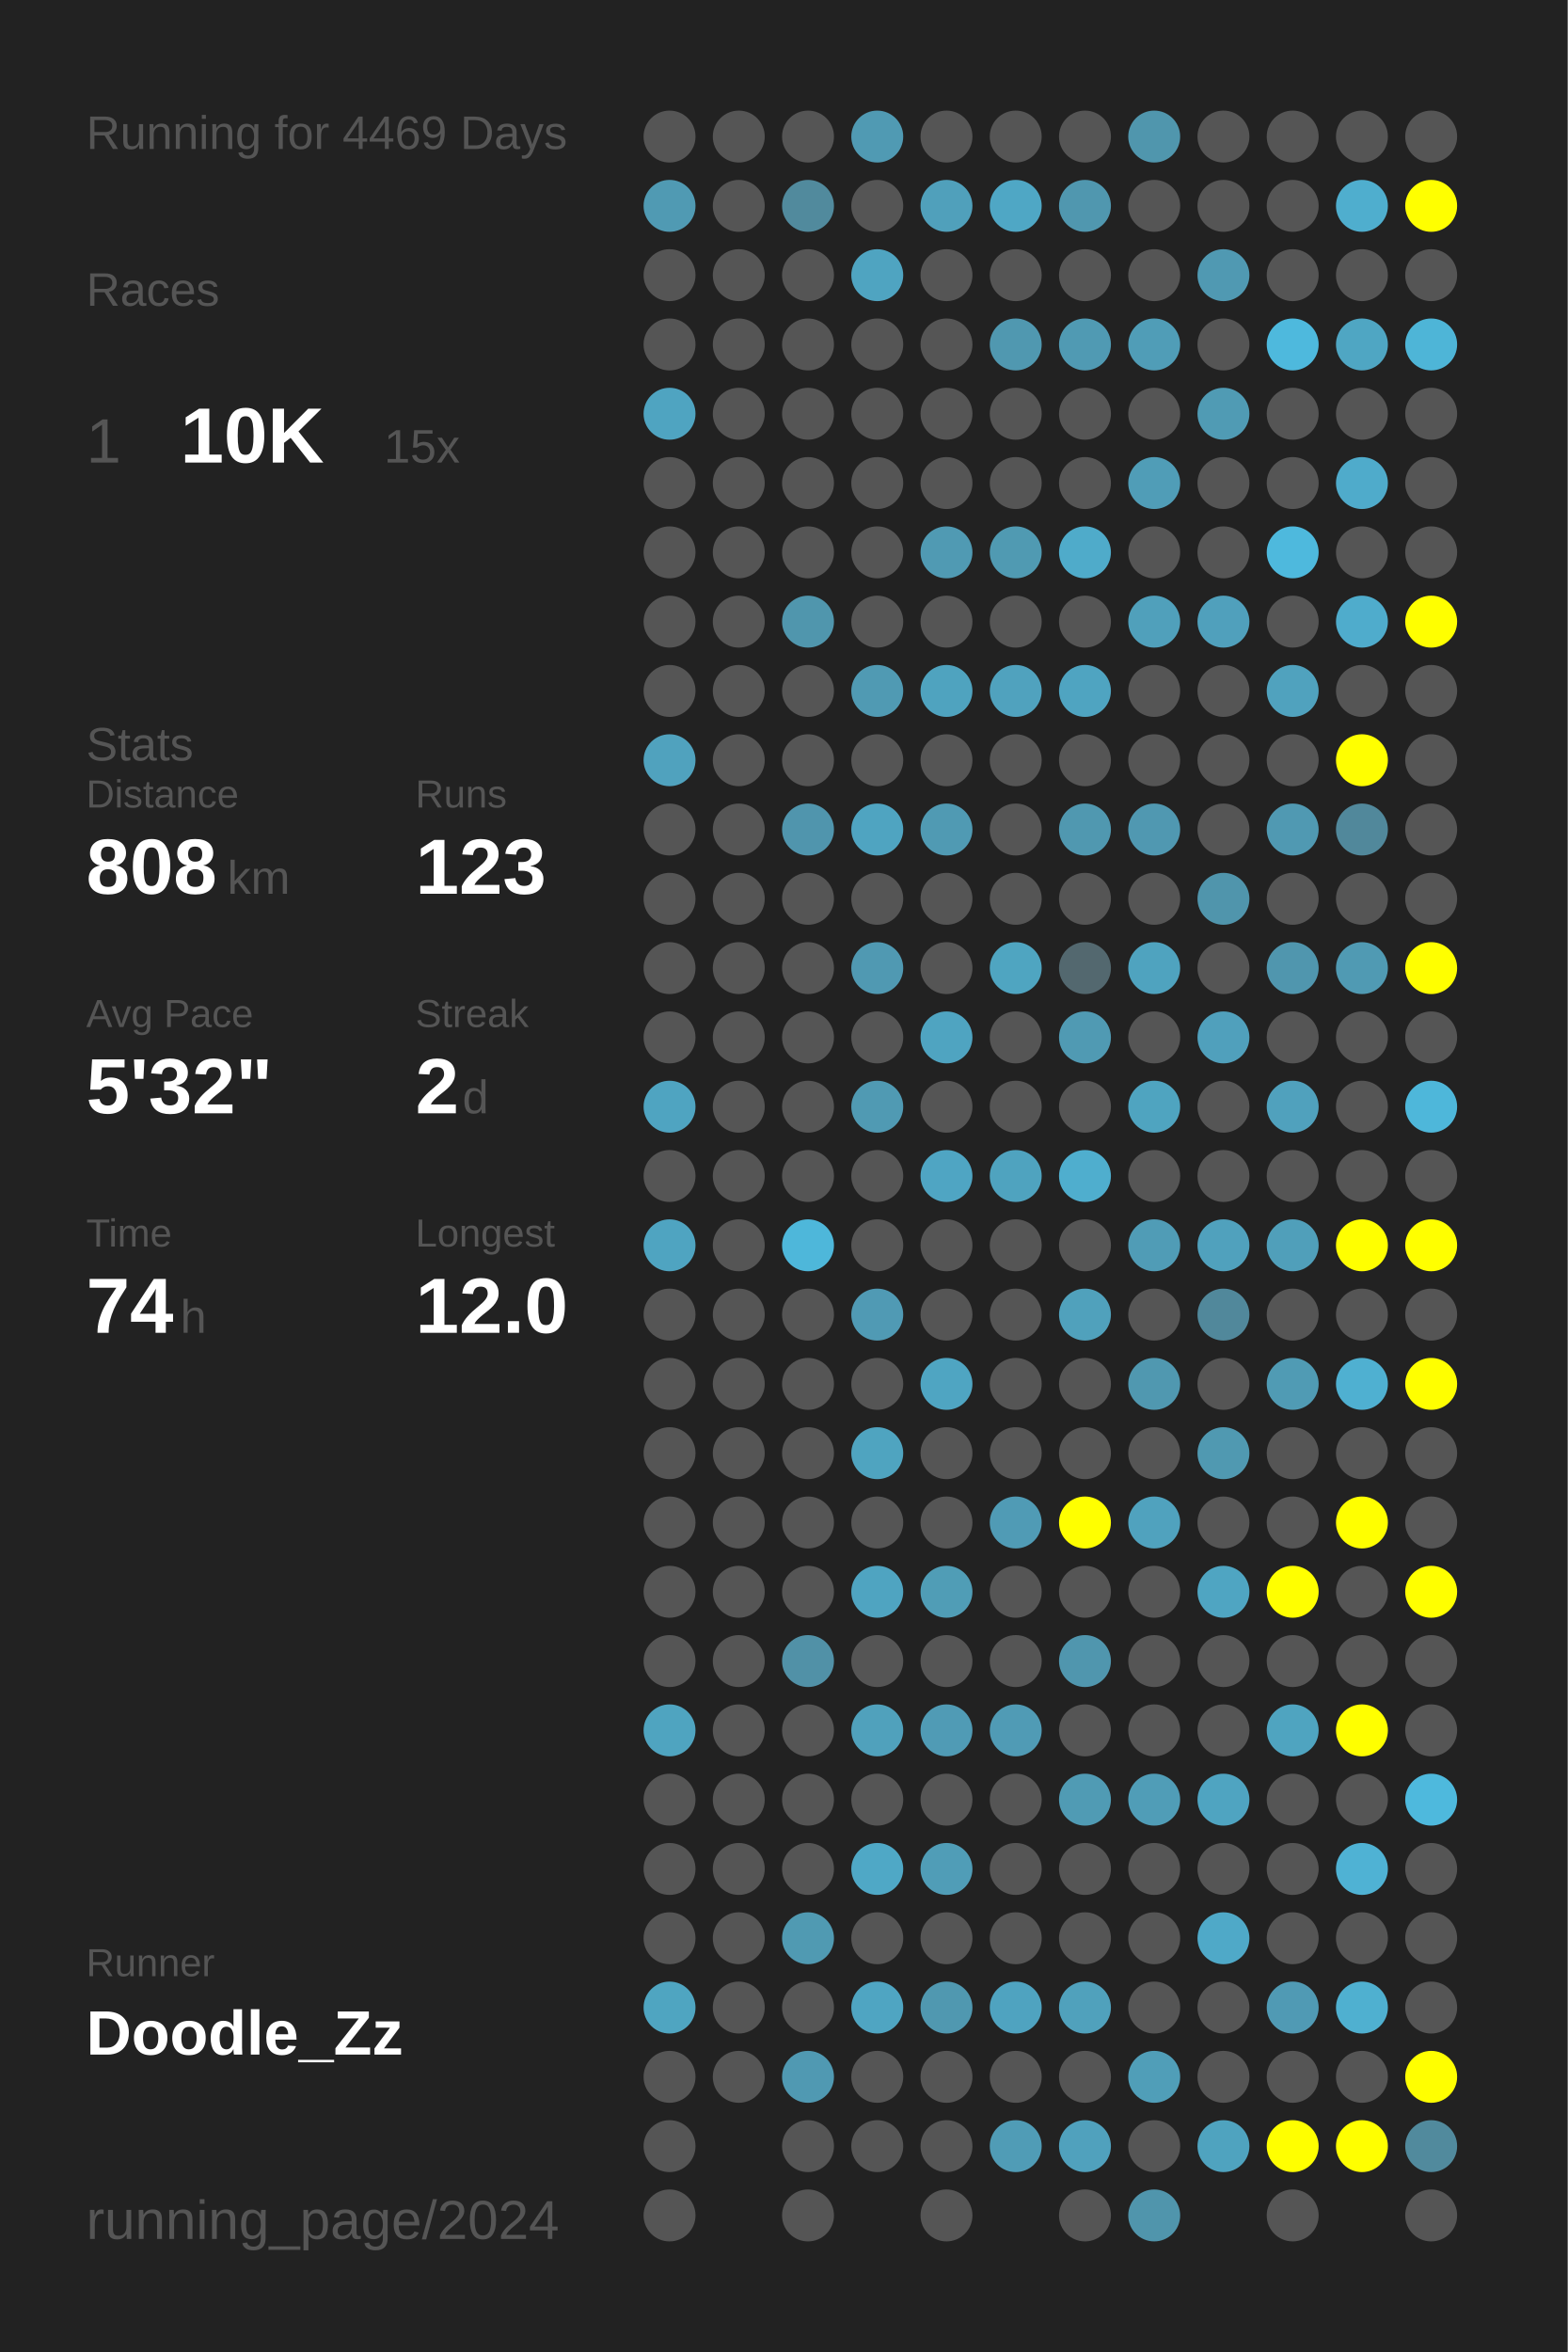
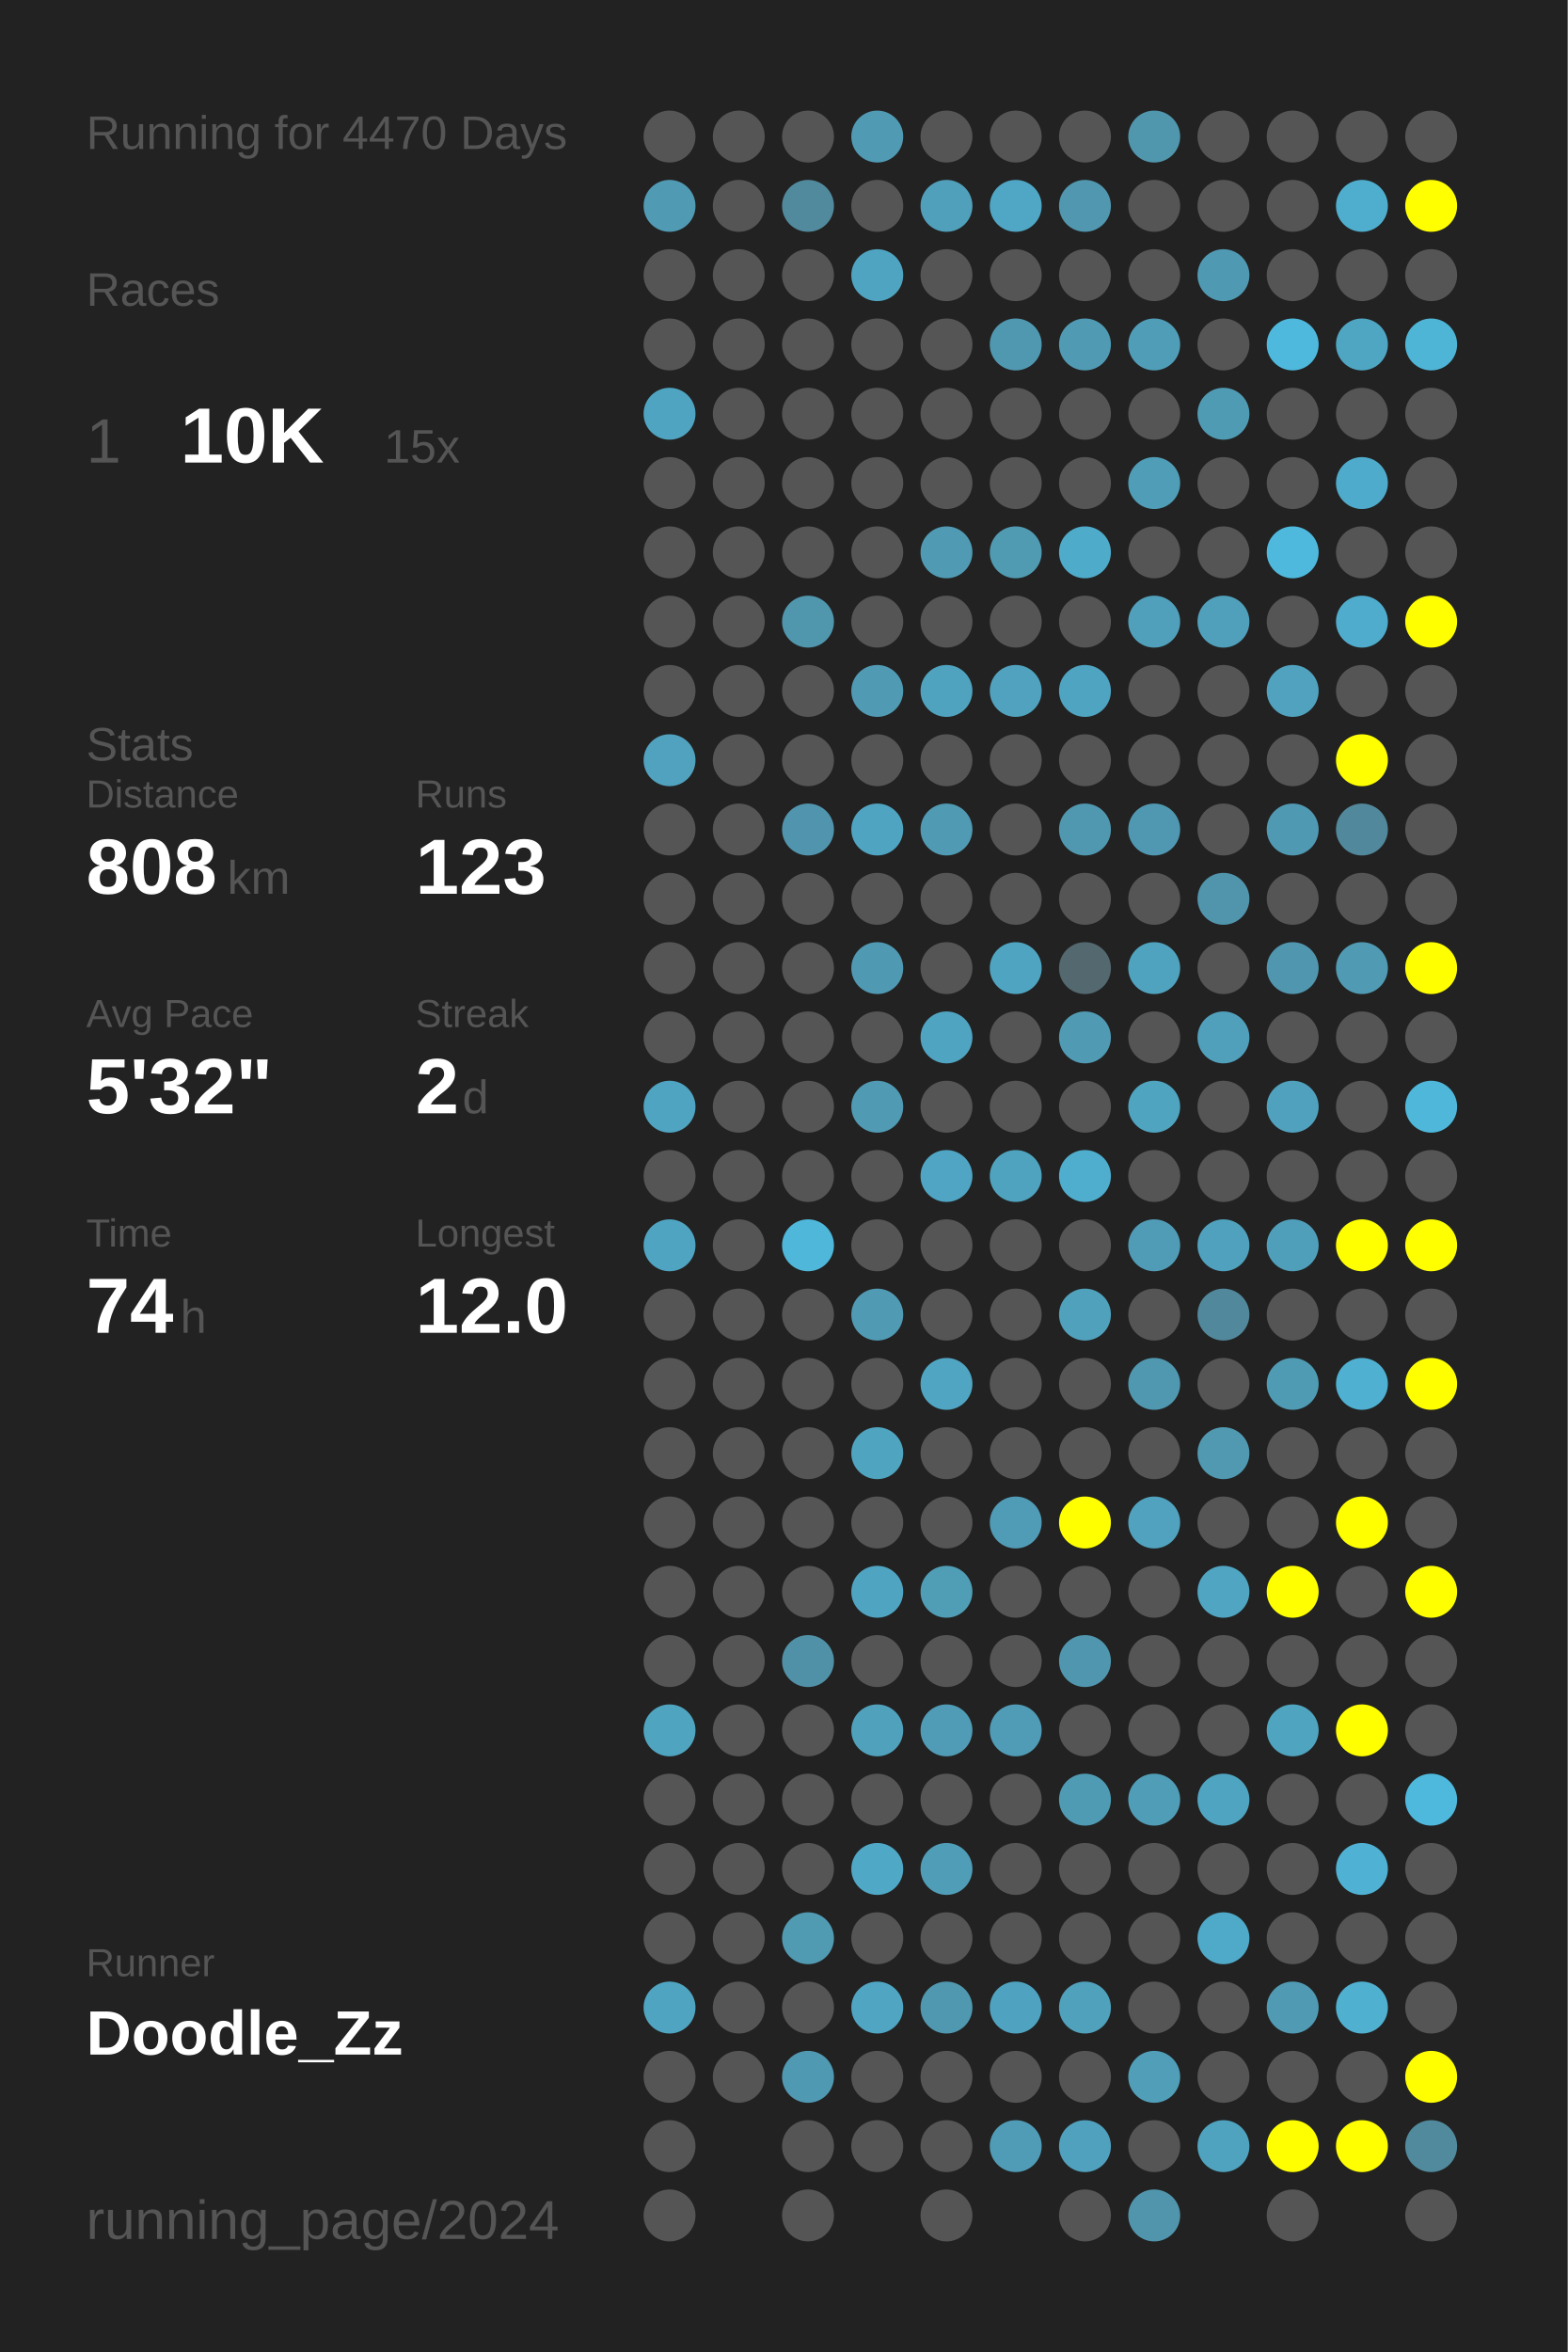
<svg xmlns="http://www.w3.org/2000/svg" baseProfile="full" height="300mm" version="1.1" viewBox="0,0,200,300" width="200mm">
  <defs />
  <rect fill="#222222" height="300" width="200" x="0" y="0" />
-   <text fill="#555555" style="font-size:6px; font-family:Arial;" x="11" y="19">Running for 4469 Days</text>
+   <text fill="#555555" style="font-size:6px; font-family:Arial;" x="11" y="19">Running for 4470 Days</text>
  <text fill="#555555" style="font-size:6px; font-family:Arial;" x="11" y="39">Races</text>
  <text fill="#555555" style="font-size:8px; font-family:Arial;" x="11" y="59">1</text>
  <text fill="#FFFFFF" style="font-size:10px; font-family:Arial; font-weight:bold;" x="23" y="59">10K</text>
  <text fill="#555555" style="font-size:6px; font-family:Arial;" x="49" y="59">15x</text>
  <text fill="#555555" style="font-size:6px; font-family:Arial;" x="11" y="97">Stats</text>
  <text fill="#555555" style="font-size:5px; font-family:Arial;" x="11" y="103">Distance</text>
  <text fill="#FFFFFF" style="font-size:10px; font-family:Arial; font-weight:bold;" x="11" y="114">808</text>
  <text fill="#555555" style="font-size:6px; font-family:Arial;" x="29" y="114">km</text>
  <text fill="#555555" style="font-size:5px; font-family:Arial;" x="53" y="103">Runs</text>
  <text fill="#FFFFFF" style="font-size:10px; font-family:Arial; font-weight:bold;" x="53" y="114">123</text>
  <text fill="#555555" style="font-size:5px; font-family:Arial;" x="11" y="131">Avg Pace</text>
  <text fill="#FFFFFF" style="font-size:10px; font-family:Arial; font-weight:bold;" x="11" y="142">5'32"</text>
  <text fill="#555555" style="font-size:5px; font-family:Arial;" x="53" y="131">Streak</text>
  <text fill="#FFFFFF" style="font-size:10px; font-family:Arial; font-weight:bold;" x="53" y="142">2</text>
  <text fill="#555555" style="font-size:6px; font-family:Arial;" x="59" y="142">d</text>
  <text fill="#555555" style="font-size:5px; font-family:Arial;" x="11" y="159">Time</text>
  <text fill="#FFFFFF" style="font-size:10px; font-family:Arial; font-weight:bold;" x="11" y="170">74</text>
  <text fill="#555555" style="font-size:6px; font-family:Arial;" x="23" y="170">h</text>
  <text fill="#555555" style="font-size:5px; font-family:Arial;" x="53" y="159">Longest</text>
  <text fill="#FFFFFF" style="font-size:10px; font-family:Arial; font-weight:bold;" x="53" y="170">12.0</text>
  <text fill="#555555" style="font-size:5px; font-family:Arial;" x="11" y="252.065">Runner</text>
  <text fill="#FFFFFF" style="font-size:8px; font-family:Arial; font-weight:bold;" x="11" y="262.065">Doodle_Zz</text>
  <text fill="#555555" style="font-size:7px; font-family:Arial;" x="11" y="285.581">running_page/2024</text>
  <circle cx="85.417" cy="17.419" fill="#555555" r="3.312" />
  <circle cx="85.417" cy="26.258" fill="#509ab3" r="3.312" />
  <circle cx="85.417" cy="35.097" fill="#555555" r="3.312" />
  <circle cx="85.417" cy="43.935" fill="#555555" r="3.312" />
  <circle cx="85.417" cy="52.774" fill="#4fa4c1" r="3.312" />
  <circle cx="85.417" cy="61.613" fill="#555555" r="3.312" />
  <circle cx="85.417" cy="70.452" fill="#555555" r="3.312" />
  <circle cx="85.417" cy="79.29" fill="#555555" r="3.312" />
  <circle cx="85.417" cy="88.129" fill="#555555" r="3.312" />
  <circle cx="85.417" cy="96.968" fill="#50a2be" r="3.312" />
  <circle cx="85.417" cy="105.806" fill="#555555" r="3.312" />
  <circle cx="85.417" cy="114.645" fill="#555555" r="3.312" />
  <circle cx="85.417" cy="123.484" fill="#555555" r="3.312" />
  <circle cx="85.417" cy="132.323" fill="#555555" r="3.312" />
  <circle cx="85.417" cy="141.161" fill="#4fa4c1" r="3.312" />
  <circle cx="85.417" cy="150" fill="#555555" r="3.312" />
  <circle cx="85.417" cy="158.839" fill="#4fa4c1" r="3.312" />
  <circle cx="85.417" cy="167.677" fill="#555555" r="3.312" />
  <circle cx="85.417" cy="176.516" fill="#555555" r="3.312" />
  <circle cx="85.417" cy="185.355" fill="#555555" r="3.312" />
  <circle cx="85.417" cy="194.194" fill="#555555" r="3.312" />
  <circle cx="85.417" cy="203.032" fill="#555555" r="3.312" />
  <circle cx="85.417" cy="211.871" fill="#555555" r="3.312" />
  <circle cx="85.417" cy="220.71" fill="#4fa4c0" r="3.312" />
  <circle cx="85.417" cy="229.548" fill="#555555" r="3.312" />
  <circle cx="85.417" cy="238.387" fill="#555555" r="3.312" />
  <circle cx="85.417" cy="247.226" fill="#555555" r="3.312" />
  <circle cx="85.417" cy="256.065" fill="#4fa5c1" r="3.312" />
  <circle cx="85.417" cy="264.903" fill="#555555" r="3.312" />
  <circle cx="85.417" cy="273.742" fill="#555555" r="3.312" />
  <circle cx="85.417" cy="282.581" fill="#555555" r="3.312" />
  <circle cx="94.25" cy="17.419" fill="#555555" r="3.312" />
  <circle cx="94.25" cy="26.258" fill="#555555" r="3.312" />
  <circle cx="94.25" cy="35.097" fill="#555555" r="3.312" />
  <circle cx="94.25" cy="43.935" fill="#555555" r="3.312" />
  <circle cx="94.25" cy="52.774" fill="#555555" r="3.312" />
  <circle cx="94.25" cy="61.613" fill="#555555" r="3.312" />
  <circle cx="94.25" cy="70.452" fill="#555555" r="3.312" />
  <circle cx="94.25" cy="79.29" fill="#555555" r="3.312" />
  <circle cx="94.25" cy="88.129" fill="#555555" r="3.312" />
  <circle cx="94.25" cy="96.968" fill="#555555" r="3.312" />
  <circle cx="94.25" cy="105.806" fill="#555555" r="3.312" />
  <circle cx="94.25" cy="114.645" fill="#555555" r="3.312" />
  <circle cx="94.25" cy="123.484" fill="#555555" r="3.312" />
  <circle cx="94.25" cy="132.323" fill="#555555" r="3.312" />
  <circle cx="94.25" cy="141.161" fill="#555555" r="3.312" />
  <circle cx="94.25" cy="150" fill="#555555" r="3.312" />
  <circle cx="94.25" cy="158.839" fill="#555555" r="3.312" />
  <circle cx="94.25" cy="167.677" fill="#555555" r="3.312" />
  <circle cx="94.25" cy="176.516" fill="#555555" r="3.312" />
  <circle cx="94.25" cy="185.355" fill="#555555" r="3.312" />
  <circle cx="94.25" cy="194.194" fill="#555555" r="3.312" />
  <circle cx="94.25" cy="203.032" fill="#555555" r="3.312" />
  <circle cx="94.25" cy="211.871" fill="#555555" r="3.312" />
  <circle cx="94.25" cy="220.71" fill="#555555" r="3.312" />
  <circle cx="94.25" cy="229.548" fill="#555555" r="3.312" />
  <circle cx="94.25" cy="238.387" fill="#555555" r="3.312" />
  <circle cx="94.25" cy="247.226" fill="#555555" r="3.312" />
  <circle cx="94.25" cy="256.065" fill="#555555" r="3.312" />
  <circle cx="94.25" cy="264.903" fill="#555555" r="3.312" />
  <circle cx="103.083" cy="17.419" fill="#555555" r="3.312" />
  <circle cx="103.083" cy="26.258" fill="#518a9d" r="3.312" />
  <circle cx="103.083" cy="35.097" fill="#555555" r="3.312" />
  <circle cx="103.083" cy="43.935" fill="#555555" r="3.312" />
  <circle cx="103.083" cy="52.774" fill="#555555" r="3.312" />
  <circle cx="103.083" cy="61.613" fill="#555555" r="3.312" />
  <circle cx="103.083" cy="70.452" fill="#555555" r="3.312" />
  <circle cx="103.083" cy="79.29" fill="#5096ad" r="3.312" />
  <circle cx="103.083" cy="88.129" fill="#555555" r="3.312" />
  <circle cx="103.083" cy="96.968" fill="#555555" r="3.312" />
  <circle cx="103.083" cy="105.806" fill="#5095ad" r="3.312" />
  <circle cx="103.083" cy="114.645" fill="#555555" r="3.312" />
  <circle cx="103.083" cy="123.484" fill="#555555" r="3.312" />
  <circle cx="103.083" cy="132.323" fill="#555555" r="3.312" />
  <circle cx="103.083" cy="141.161" fill="#555555" r="3.312" />
  <circle cx="103.083" cy="150" fill="#555555" r="3.312" />
  <circle cx="103.083" cy="158.839" fill="#4eb7da" r="3.312" />
  <circle cx="103.083" cy="167.677" fill="#555555" r="3.312" />
  <circle cx="103.083" cy="176.516" fill="#555555" r="3.312" />
  <circle cx="103.083" cy="185.355" fill="#555555" r="3.312" />
  <circle cx="103.083" cy="194.194" fill="#555555" r="3.312" />
  <circle cx="103.083" cy="203.032" fill="#555555" r="3.312" />
  <circle cx="103.083" cy="211.871" fill="#5191a7" r="3.312" />
  <circle cx="103.083" cy="220.71" fill="#555555" r="3.312" />
  <circle cx="103.083" cy="229.548" fill="#555555" r="3.312" />
  <circle cx="103.083" cy="238.387" fill="#555555" r="3.312" />
  <circle cx="103.083" cy="247.226" fill="#509ab2" r="3.312" />
  <circle cx="103.083" cy="256.065" fill="#555555" r="3.312" />
  <circle cx="103.083" cy="264.903" fill="#5099b2" r="3.312" />
  <circle cx="103.083" cy="273.742" fill="#555555" r="3.312" />
  <circle cx="103.083" cy="282.581" fill="#555555" r="3.312" />
  <circle cx="111.917" cy="17.419" fill="#509ab3" r="3.312" />
  <circle cx="111.917" cy="26.258" fill="#555555" r="3.312" />
  <circle cx="111.917" cy="35.097" fill="#4fa4c1" r="3.312" />
  <circle cx="111.917" cy="43.935" fill="#555555" r="3.312" />
  <circle cx="111.917" cy="52.774" fill="#555555" r="3.312" />
  <circle cx="111.917" cy="61.613" fill="#555555" r="3.312" />
  <circle cx="111.917" cy="70.452" fill="#555555" r="3.312" />
  <circle cx="111.917" cy="79.29" fill="#555555" r="3.312" />
  <circle cx="111.917" cy="88.129" fill="#509ab3" r="3.312" />
  <circle cx="111.917" cy="96.968" fill="#555555" r="3.312" />
  <circle cx="111.917" cy="105.806" fill="#4fa4c1" r="3.312" />
  <circle cx="111.917" cy="114.645" fill="#555555" r="3.312" />
  <circle cx="111.917" cy="123.484" fill="#5099b2" r="3.312" />
  <circle cx="111.917" cy="132.323" fill="#555555" r="3.312" />
  <circle cx="111.917" cy="141.161" fill="#509ab3" r="3.312" />
  <circle cx="111.917" cy="150" fill="#555555" r="3.312" />
  <circle cx="111.917" cy="158.839" fill="#555555" r="3.312" />
  <circle cx="111.917" cy="167.677" fill="#509ab4" r="3.312" />
  <circle cx="111.917" cy="176.516" fill="#555555" r="3.312" />
  <circle cx="111.917" cy="185.355" fill="#4fa4c0" r="3.312" />
  <circle cx="111.917" cy="194.194" fill="#555555" r="3.312" />
  <circle cx="111.917" cy="203.032" fill="#4fa4c1" r="3.312" />
  <circle cx="111.917" cy="211.871" fill="#555555" r="3.312" />
  <circle cx="111.917" cy="220.71" fill="#50a1bc" r="3.312" />
  <circle cx="111.917" cy="229.548" fill="#555555" r="3.312" />
  <circle cx="111.917" cy="238.387" fill="#4fa8c6" r="3.312" />
  <circle cx="111.917" cy="247.226" fill="#555555" r="3.312" />
  <circle cx="111.917" cy="256.065" fill="#4fa5c2" r="3.312" />
  <circle cx="111.917" cy="264.903" fill="#555555" r="3.312" />
  <circle cx="111.917" cy="273.742" fill="#555555" r="3.312" />
  <circle cx="120.75" cy="17.419" fill="#555555" r="3.312" />
  <circle cx="120.75" cy="26.258" fill="#50a0bb" r="3.312" />
  <circle cx="120.75" cy="35.097" fill="#555555" r="3.312" />
  <circle cx="120.75" cy="43.935" fill="#555555" r="3.312" />
  <circle cx="120.75" cy="52.774" fill="#555555" r="3.312" />
  <circle cx="120.75" cy="61.613" fill="#555555" r="3.312" />
  <circle cx="120.75" cy="70.452" fill="#509ab3" r="3.312" />
  <circle cx="120.75" cy="79.29" fill="#555555" r="3.312" />
  <circle cx="120.75" cy="88.129" fill="#4fa3bf" r="3.312" />
  <circle cx="120.75" cy="96.968" fill="#555555" r="3.312" />
  <circle cx="120.75" cy="105.806" fill="#509ab3" r="3.312" />
  <circle cx="120.75" cy="114.645" fill="#555555" r="3.312" />
  <circle cx="120.75" cy="123.484" fill="#555555" r="3.312" />
  <circle cx="120.75" cy="132.323" fill="#4fa4c1" r="3.312" />
  <circle cx="120.75" cy="141.161" fill="#555555" r="3.312" />
  <circle cx="120.75" cy="150" fill="#4fa5c3" r="3.312" />
  <circle cx="120.75" cy="158.839" fill="#555555" r="3.312" />
  <circle cx="120.75" cy="167.677" fill="#555555" r="3.312" />
  <circle cx="120.75" cy="176.516" fill="#4fa5c2" r="3.312" />
  <circle cx="120.75" cy="185.355" fill="#555555" r="3.312" />
  <circle cx="120.75" cy="194.194" fill="#555555" r="3.312" />
  <circle cx="120.75" cy="203.032" fill="#509db6" r="3.312" />
  <circle cx="120.75" cy="211.871" fill="#555555" r="3.312" />
  <circle cx="120.75" cy="220.71" fill="#509bb5" r="3.312" />
  <circle cx="120.75" cy="229.548" fill="#555555" r="3.312" />
  <circle cx="120.75" cy="238.387" fill="#509db7" r="3.312" />
  <circle cx="120.75" cy="247.226" fill="#555555" r="3.312" />
  <circle cx="120.75" cy="256.065" fill="#5098b0" r="3.312" />
  <circle cx="120.75" cy="264.903" fill="#555555" r="3.312" />
  <circle cx="120.75" cy="273.742" fill="#555555" r="3.312" />
  <circle cx="120.75" cy="282.581" fill="#555555" r="3.312" />
  <circle cx="129.583" cy="17.419" fill="#555555" r="3.312" />
  <circle cx="129.583" cy="26.258" fill="#4fa7c5" r="3.312" />
  <circle cx="129.583" cy="35.097" fill="#555555" r="3.312" />
  <circle cx="129.583" cy="43.935" fill="#5098b0" r="3.312" />
  <circle cx="129.583" cy="52.774" fill="#555555" r="3.312" />
  <circle cx="129.583" cy="61.613" fill="#555555" r="3.312" />
  <circle cx="129.583" cy="70.452" fill="#509ab2" r="3.312" />
  <circle cx="129.583" cy="79.29" fill="#555555" r="3.312" />
  <circle cx="129.583" cy="88.129" fill="#50a2be" r="3.312" />
  <circle cx="129.583" cy="96.968" fill="#555555" r="3.312" />
  <circle cx="129.583" cy="105.806" fill="#555555" r="3.312" />
  <circle cx="129.583" cy="114.645" fill="#555555" r="3.312" />
  <circle cx="129.583" cy="123.484" fill="#4fa5c1" r="3.312" />
  <circle cx="129.583" cy="132.323" fill="#555555" r="3.312" />
  <circle cx="129.583" cy="141.161" fill="#555555" r="3.312" />
  <circle cx="129.583" cy="150" fill="#4fa3bf" r="3.312" />
  <circle cx="129.583" cy="158.839" fill="#555555" r="3.312" />
  <circle cx="129.583" cy="167.677" fill="#555555" r="3.312" />
  <circle cx="129.583" cy="176.516" fill="#555555" r="3.312" />
  <circle cx="129.583" cy="185.355" fill="#555555" r="3.312" />
  <circle cx="129.583" cy="194.194" fill="#509bb5" r="3.312" />
  <circle cx="129.583" cy="203.032" fill="#555555" r="3.312" />
  <circle cx="129.583" cy="211.871" fill="#555555" r="3.312" />
  <circle cx="129.583" cy="220.71" fill="#509bb5" r="3.312" />
  <circle cx="129.583" cy="229.548" fill="#555555" r="3.312" />
  <circle cx="129.583" cy="238.387" fill="#555555" r="3.312" />
  <circle cx="129.583" cy="247.226" fill="#555555" r="3.312" />
  <circle cx="129.583" cy="256.065" fill="#4fa3c0" r="3.312" />
  <circle cx="129.583" cy="264.903" fill="#555555" r="3.312" />
  <circle cx="129.583" cy="273.742" fill="#509cb6" r="3.312" />
  <circle cx="138.417" cy="17.419" fill="#555555" r="3.312" />
  <circle cx="138.417" cy="26.258" fill="#5097af" r="3.312" />
  <circle cx="138.417" cy="35.097" fill="#555555" r="3.312" />
  <circle cx="138.417" cy="43.935" fill="#509ab3" r="3.312" />
  <circle cx="138.417" cy="52.774" fill="#555555" r="3.312" />
  <circle cx="138.417" cy="61.613" fill="#555555" r="3.312" />
  <circle cx="138.417" cy="70.452" fill="#4fabca" r="3.312" />
  <circle cx="138.417" cy="79.29" fill="#555555" r="3.312" />
  <circle cx="138.417" cy="88.129" fill="#4fa4c1" r="3.312" />
  <circle cx="138.417" cy="96.968" fill="#555555" r="3.312" />
  <circle cx="138.417" cy="105.806" fill="#5098b0" r="3.312" />
  <circle cx="138.417" cy="114.645" fill="#555555" r="3.312" />
  <circle cx="138.417" cy="123.484" fill="#53686f" r="3.312" />
  <circle cx="138.417" cy="132.323" fill="#509ab3" r="3.312" />
  <circle cx="138.417" cy="141.161" fill="#555555" r="3.312" />
  <circle cx="138.417" cy="150" fill="#4faece" r="3.312" />
  <circle cx="138.417" cy="158.839" fill="#555555" r="3.312" />
  <circle cx="138.417" cy="167.677" fill="#50a1bc" r="3.312" />
  <circle cx="138.417" cy="176.516" fill="#555555" r="3.312" />
  <circle cx="138.417" cy="185.355" fill="#555555" r="3.312" />
  <circle cx="138.417" cy="194.194" fill="#FFFF00" r="3.312" />
  <circle cx="138.417" cy="203.032" fill="#555555" r="3.312" />
  <circle cx="138.417" cy="211.871" fill="#5096ae" r="3.312" />
  <circle cx="138.417" cy="220.71" fill="#555555" r="3.312" />
  <circle cx="138.417" cy="229.548" fill="#509bb4" r="3.312" />
  <circle cx="138.417" cy="238.387" fill="#555555" r="3.312" />
  <circle cx="138.417" cy="247.226" fill="#555555" r="3.312" />
  <circle cx="138.417" cy="256.065" fill="#50a1bc" r="3.312" />
  <circle cx="138.417" cy="264.903" fill="#555555" r="3.312" />
  <circle cx="138.417" cy="273.742" fill="#50a1bd" r="3.312" />
  <circle cx="138.417" cy="282.581" fill="#555555" r="3.312" />
  <circle cx="147.25" cy="17.419" fill="#5096ad" r="3.312" />
  <circle cx="147.25" cy="26.258" fill="#555555" r="3.312" />
  <circle cx="147.25" cy="35.097" fill="#555555" r="3.312" />
  <circle cx="147.25" cy="43.935" fill="#509db7" r="3.312" />
  <circle cx="147.25" cy="52.774" fill="#555555" r="3.312" />
  <circle cx="147.25" cy="61.613" fill="#509db7" r="3.312" />
  <circle cx="147.25" cy="70.452" fill="#555555" r="3.312" />
  <circle cx="147.25" cy="79.29" fill="#50a0bb" r="3.312" />
  <circle cx="147.25" cy="88.129" fill="#555555" r="3.312" />
  <circle cx="147.25" cy="96.968" fill="#555555" r="3.312" />
  <circle cx="147.25" cy="105.806" fill="#5098b1" r="3.312" />
  <circle cx="147.25" cy="114.645" fill="#555555" r="3.312" />
  <circle cx="147.25" cy="123.484" fill="#4fa3bf" r="3.312" />
  <circle cx="147.25" cy="132.323" fill="#555555" r="3.312" />
  <circle cx="147.25" cy="141.161" fill="#4fa4c0" r="3.312" />
  <circle cx="147.25" cy="150" fill="#555555" r="3.312" />
  <circle cx="147.25" cy="158.839" fill="#509cb6" r="3.312" />
  <circle cx="147.25" cy="167.677" fill="#555555" r="3.312" />
  <circle cx="147.25" cy="176.516" fill="#5098b0" r="3.312" />
  <circle cx="147.25" cy="185.355" fill="#555555" r="3.312" />
  <circle cx="147.25" cy="194.194" fill="#50a2be" r="3.312" />
  <circle cx="147.25" cy="203.032" fill="#555555" r="3.312" />
  <circle cx="147.25" cy="211.871" fill="#555555" r="3.312" />
  <circle cx="147.25" cy="220.71" fill="#555555" r="3.312" />
  <circle cx="147.25" cy="229.548" fill="#509db7" r="3.312" />
  <circle cx="147.25" cy="238.387" fill="#555555" r="3.312" />
  <circle cx="147.25" cy="247.226" fill="#555555" r="3.312" />
  <circle cx="147.25" cy="256.065" fill="#555555" r="3.312" />
  <circle cx="147.25" cy="264.903" fill="#509eb8" r="3.312" />
  <circle cx="147.25" cy="273.742" fill="#555555" r="3.312" />
  <circle cx="147.25" cy="282.581" fill="#5095ac" r="3.312" />
  <circle cx="156.083" cy="17.419" fill="#555555" r="3.312" />
  <circle cx="156.083" cy="26.258" fill="#555555" r="3.312" />
  <circle cx="156.083" cy="35.097" fill="#5099b2" r="3.312" />
  <circle cx="156.083" cy="43.935" fill="#555555" r="3.312" />
  <circle cx="156.083" cy="52.774" fill="#509bb4" r="3.312" />
  <circle cx="156.083" cy="61.613" fill="#555555" r="3.312" />
  <circle cx="156.083" cy="70.452" fill="#555555" r="3.312" />
  <circle cx="156.083" cy="79.29" fill="#50a0bc" r="3.312" />
  <circle cx="156.083" cy="88.129" fill="#555555" r="3.312" />
  <circle cx="156.083" cy="96.968" fill="#555555" r="3.312" />
  <circle cx="156.083" cy="105.806" fill="#555555" r="3.312" />
  <circle cx="156.083" cy="114.645" fill="#5095ac" r="3.312" />
  <circle cx="156.083" cy="123.484" fill="#555555" r="3.312" />
  <circle cx="156.083" cy="132.323" fill="#50a0bc" r="3.312" />
  <circle cx="156.083" cy="141.161" fill="#555555" r="3.312" />
  <circle cx="156.083" cy="150" fill="#555555" r="3.312" />
  <circle cx="156.083" cy="158.839" fill="#50a1bd" r="3.312" />
  <circle cx="156.083" cy="167.677" fill="#51889b" r="3.312" />
  <circle cx="156.083" cy="176.516" fill="#555555" r="3.312" />
  <circle cx="156.083" cy="185.355" fill="#5099b1" r="3.312" />
  <circle cx="156.083" cy="194.194" fill="#555555" r="3.312" />
  <circle cx="156.083" cy="203.032" fill="#4fa5c2" r="3.312" />
  <circle cx="156.083" cy="211.871" fill="#555555" r="3.312" />
  <circle cx="156.083" cy="220.71" fill="#555555" r="3.312" />
  <circle cx="156.083" cy="229.548" fill="#4fa4c1" r="3.312" />
  <circle cx="156.083" cy="238.387" fill="#555555" r="3.312" />
  <circle cx="156.083" cy="247.226" fill="#4fa9c8" r="3.312" />
  <circle cx="156.083" cy="256.065" fill="#555555" r="3.312" />
  <circle cx="156.083" cy="264.903" fill="#555555" r="3.312" />
  <circle cx="156.083" cy="273.742" fill="#4fa3bf" r="3.312" />
  <circle cx="164.917" cy="17.419" fill="#555555" r="3.312" />
  <circle cx="164.917" cy="26.258" fill="#555555" r="3.312" />
  <circle cx="164.917" cy="35.097" fill="#555555" r="3.312" />
  <circle cx="164.917" cy="43.935" fill="#4eb9dd" r="3.312" />
  <circle cx="164.917" cy="52.774" fill="#555555" r="3.312" />
  <circle cx="164.917" cy="61.613" fill="#555555" r="3.312" />
  <circle cx="164.917" cy="70.452" fill="#4eb9dd" r="3.312" />
  <circle cx="164.917" cy="79.29" fill="#555555" r="3.312" />
  <circle cx="164.917" cy="88.129" fill="#50a2be" r="3.312" />
  <circle cx="164.917" cy="96.968" fill="#555555" r="3.312" />
  <circle cx="164.917" cy="105.806" fill="#5099b2" r="3.312" />
  <circle cx="164.917" cy="114.645" fill="#555555" r="3.312" />
  <circle cx="164.917" cy="123.484" fill="#5096ae" r="3.312" />
  <circle cx="164.917" cy="132.323" fill="#555555" r="3.312" />
  <circle cx="164.917" cy="141.161" fill="#50a1bd" r="3.312" />
  <circle cx="164.917" cy="150" fill="#555555" r="3.312" />
  <circle cx="164.917" cy="158.839" fill="#509fba" r="3.312" />
  <circle cx="164.917" cy="167.677" fill="#555555" r="3.312" />
  <circle cx="164.917" cy="176.516" fill="#509bb4" r="3.312" />
  <circle cx="164.917" cy="185.355" fill="#555555" r="3.312" />
  <circle cx="164.917" cy="194.194" fill="#555555" r="3.312" />
  <circle cx="164.917" cy="203.032" fill="#FFFF00" r="3.312" />
  <circle cx="164.917" cy="211.871" fill="#555555" r="3.312" />
  <circle cx="164.917" cy="220.71" fill="#4fa4c0" r="3.312" />
  <circle cx="164.917" cy="229.548" fill="#555555" r="3.312" />
  <circle cx="164.917" cy="238.387" fill="#555555" r="3.312" />
  <circle cx="164.917" cy="247.226" fill="#555555" r="3.312" />
  <circle cx="164.917" cy="256.065" fill="#509ab4" r="3.312" />
  <circle cx="164.917" cy="264.903" fill="#555555" r="3.312" />
  <circle cx="164.917" cy="273.742" fill="#FFFF00" r="3.312" />
  <circle cx="164.917" cy="282.581" fill="#555555" r="3.312" />
  <circle cx="173.75" cy="17.419" fill="#555555" r="3.312" />
  <circle cx="173.75" cy="26.258" fill="#4faece" r="3.312" />
  <circle cx="173.75" cy="35.097" fill="#555555" r="3.312" />
  <circle cx="173.75" cy="43.935" fill="#4fa6c3" r="3.312" />
  <circle cx="173.75" cy="52.774" fill="#555555" r="3.312" />
  <circle cx="173.75" cy="61.613" fill="#4fabcb" r="3.312" />
  <circle cx="173.75" cy="70.452" fill="#555555" r="3.312" />
  <circle cx="173.75" cy="79.29" fill="#4faccc" r="3.312" />
  <circle cx="173.75" cy="88.129" fill="#555555" r="3.312" />
  <circle cx="173.75" cy="96.968" fill="#FFFF00" r="3.312" />
  <circle cx="173.75" cy="105.806" fill="#51889b" r="3.312" />
  <circle cx="173.75" cy="114.645" fill="#555555" r="3.312" />
  <circle cx="173.75" cy="123.484" fill="#509ab3" r="3.312" />
  <circle cx="173.75" cy="132.323" fill="#555555" r="3.312" />
  <circle cx="173.75" cy="141.161" fill="#555555" r="3.312" />
  <circle cx="173.75" cy="150" fill="#555555" r="3.312" />
  <circle cx="173.75" cy="158.839" fill="#FFFF00" r="3.312" />
  <circle cx="173.75" cy="167.677" fill="#555555" r="3.312" />
  <circle cx="173.75" cy="176.516" fill="#4fb0d1" r="3.312" />
  <circle cx="173.75" cy="185.355" fill="#555555" r="3.312" />
  <circle cx="173.75" cy="194.194" fill="#FFFF00" r="3.312" />
  <circle cx="173.75" cy="203.032" fill="#555555" r="3.312" />
  <circle cx="173.75" cy="211.871" fill="#555555" r="3.312" />
  <circle cx="173.75" cy="220.71" fill="#FFFF00" r="3.312" />
  <circle cx="173.75" cy="229.548" fill="#555555" r="3.312" />
  <circle cx="173.75" cy="238.387" fill="#4fb2d4" r="3.312" />
  <circle cx="173.75" cy="247.226" fill="#555555" r="3.312" />
  <circle cx="173.75" cy="256.065" fill="#4fb0d0" r="3.312" />
  <circle cx="173.75" cy="264.903" fill="#555555" r="3.312" />
  <circle cx="173.75" cy="273.742" fill="#FFFF00" r="3.312" />
  <circle cx="182.583" cy="17.419" fill="#555555" r="3.312" />
  <circle cx="182.583" cy="26.258" fill="#FFFF00" r="3.312" />
  <circle cx="182.583" cy="35.097" fill="#555555" r="3.312" />
  <circle cx="182.583" cy="43.935" fill="#4eb5d7" r="3.312" />
  <circle cx="182.583" cy="52.774" fill="#555555" r="3.312" />
  <circle cx="182.583" cy="61.613" fill="#555555" r="3.312" />
  <circle cx="182.583" cy="70.452" fill="#555555" r="3.312" />
  <circle cx="182.583" cy="79.29" fill="#FFFF00" r="3.312" />
  <circle cx="182.583" cy="88.129" fill="#555555" r="3.312" />
  <circle cx="182.583" cy="96.968" fill="#555555" r="3.312" />
  <circle cx="182.583" cy="105.806" fill="#555555" r="3.312" />
  <circle cx="182.583" cy="114.645" fill="#555555" r="3.312" />
  <circle cx="182.583" cy="123.484" fill="#FFFF00" r="3.312" />
  <circle cx="182.583" cy="132.323" fill="#555555" r="3.312" />
  <circle cx="182.583" cy="141.161" fill="#4eb7da" r="3.312" />
  <circle cx="182.583" cy="150" fill="#555555" r="3.312" />
  <circle cx="182.583" cy="158.839" fill="#FFFF00" r="3.312" />
  <circle cx="182.583" cy="167.677" fill="#555555" r="3.312" />
  <circle cx="182.583" cy="176.516" fill="#FFFF00" r="3.312" />
  <circle cx="182.583" cy="185.355" fill="#555555" r="3.312" />
  <circle cx="182.583" cy="194.194" fill="#555555" r="3.312" />
  <circle cx="182.583" cy="203.032" fill="#FFFF00" r="3.312" />
  <circle cx="182.583" cy="211.871" fill="#555555" r="3.312" />
  <circle cx="182.583" cy="220.71" fill="#555555" r="3.312" />
  <circle cx="182.583" cy="229.548" fill="#4eb9dd" r="3.312" />
  <circle cx="182.583" cy="238.387" fill="#555555" r="3.312" />
  <circle cx="182.583" cy="247.226" fill="#555555" r="3.312" />
  <circle cx="182.583" cy="256.065" fill="#555555" r="3.312" />
  <circle cx="182.583" cy="264.903" fill="#FFFF00" r="3.312" />
  <circle cx="182.583" cy="273.742" fill="#518a9d" r="3.312" />
  <circle cx="182.583" cy="282.581" fill="#555555" r="3.312" />
</svg>
